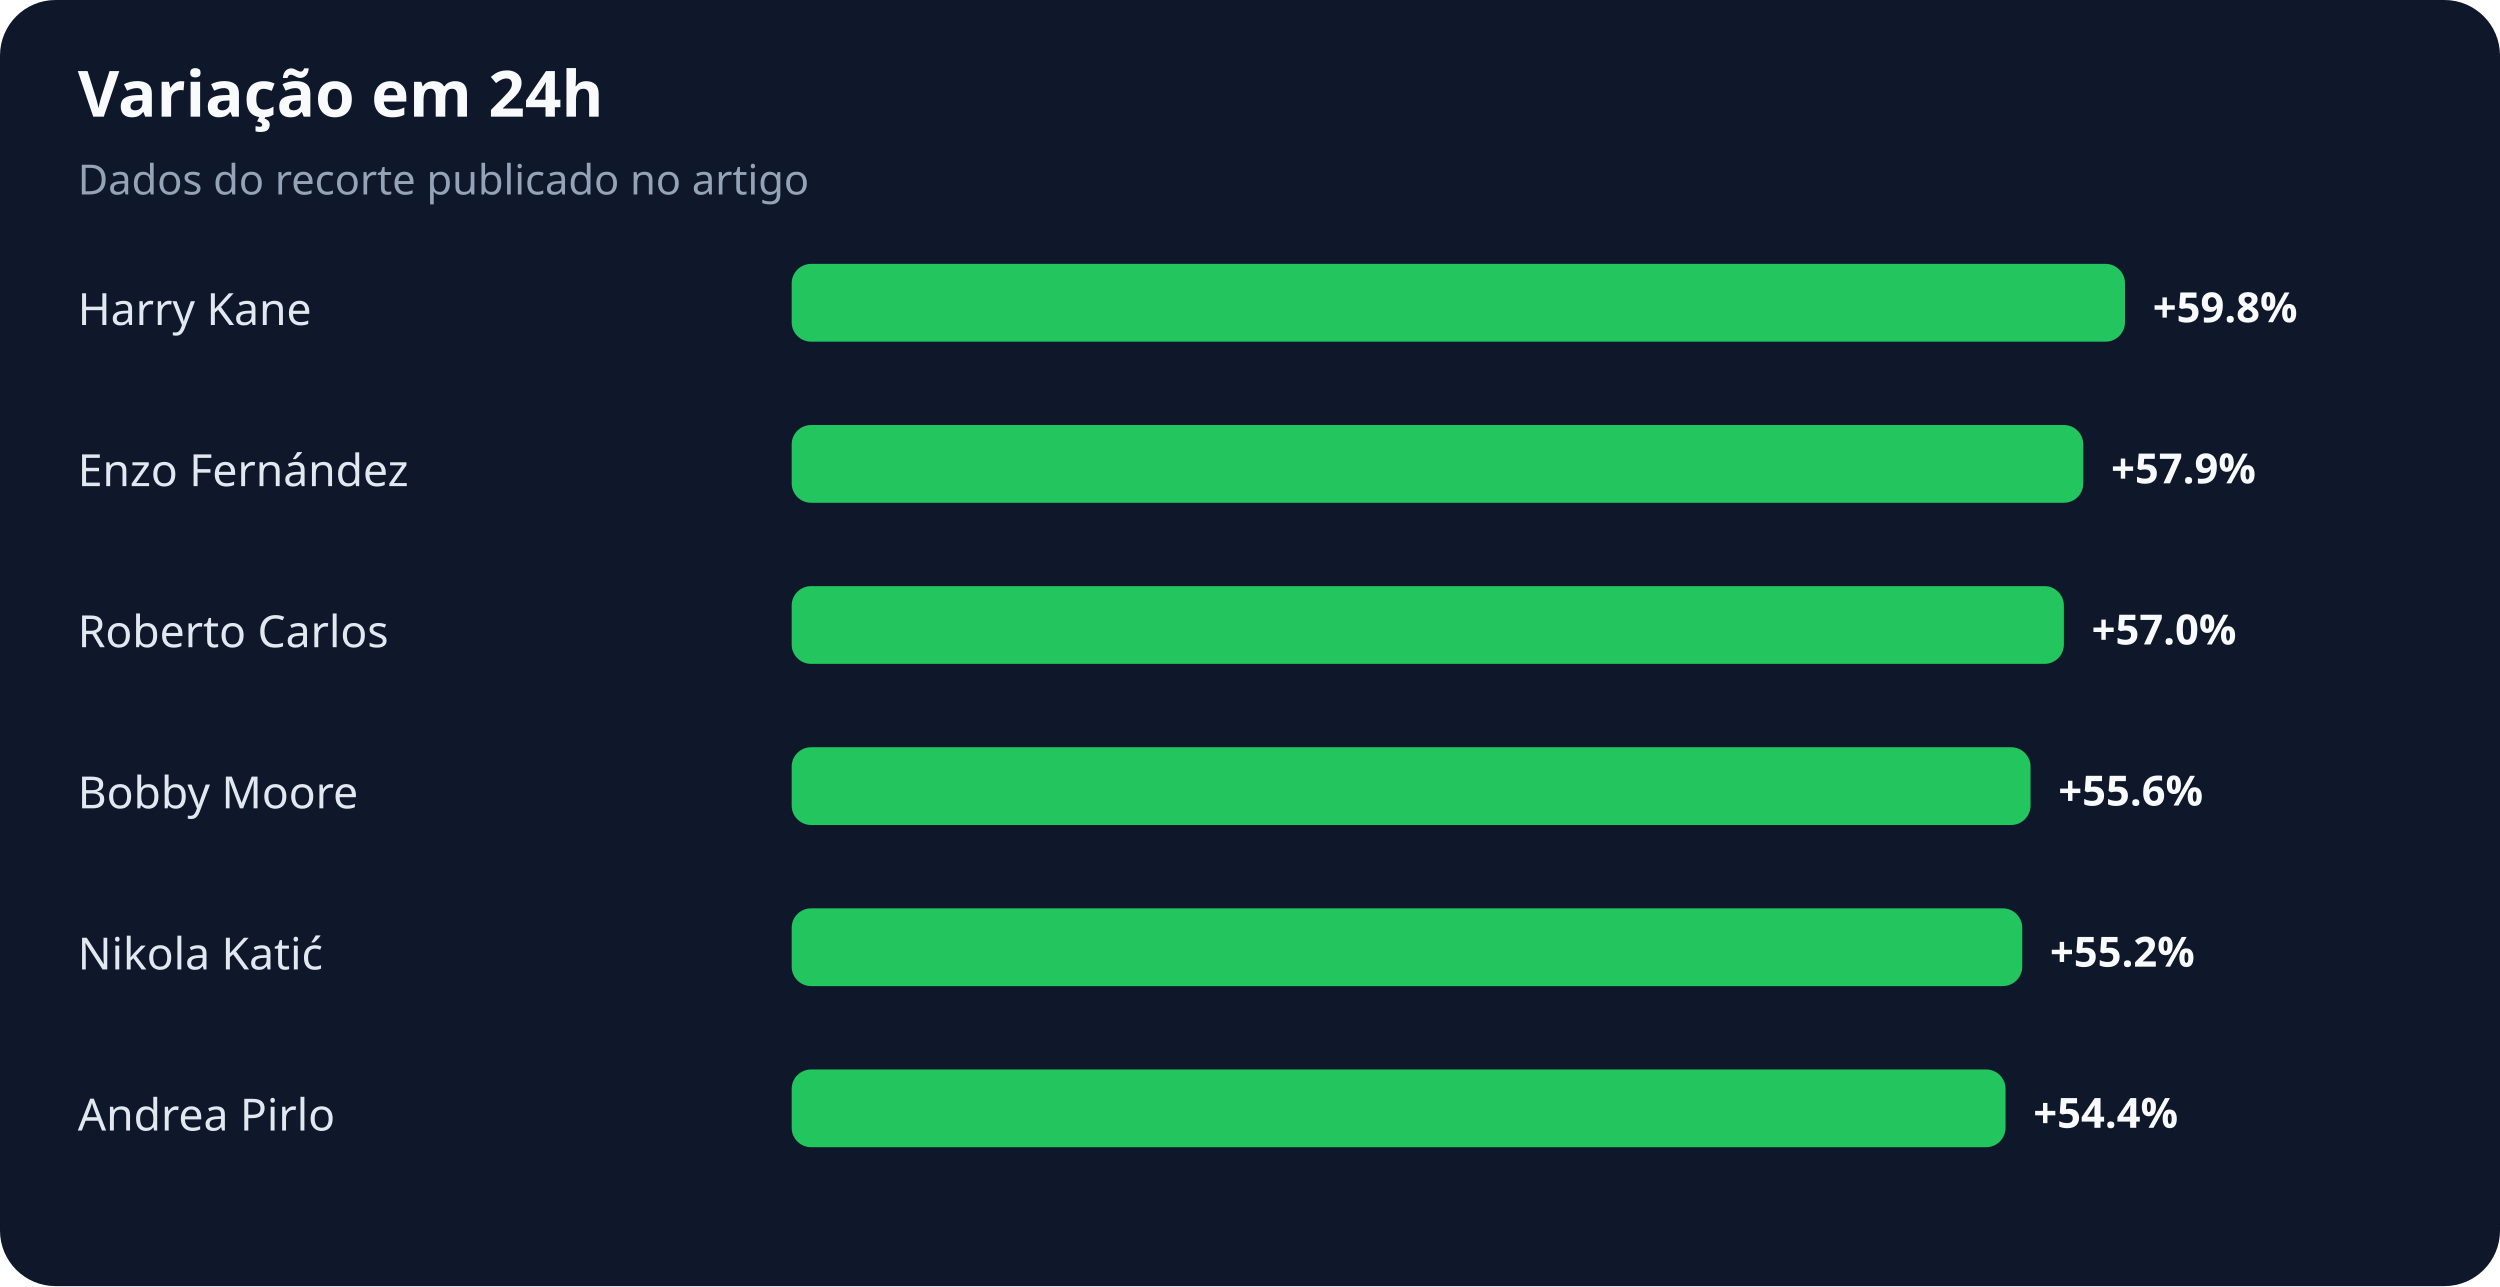
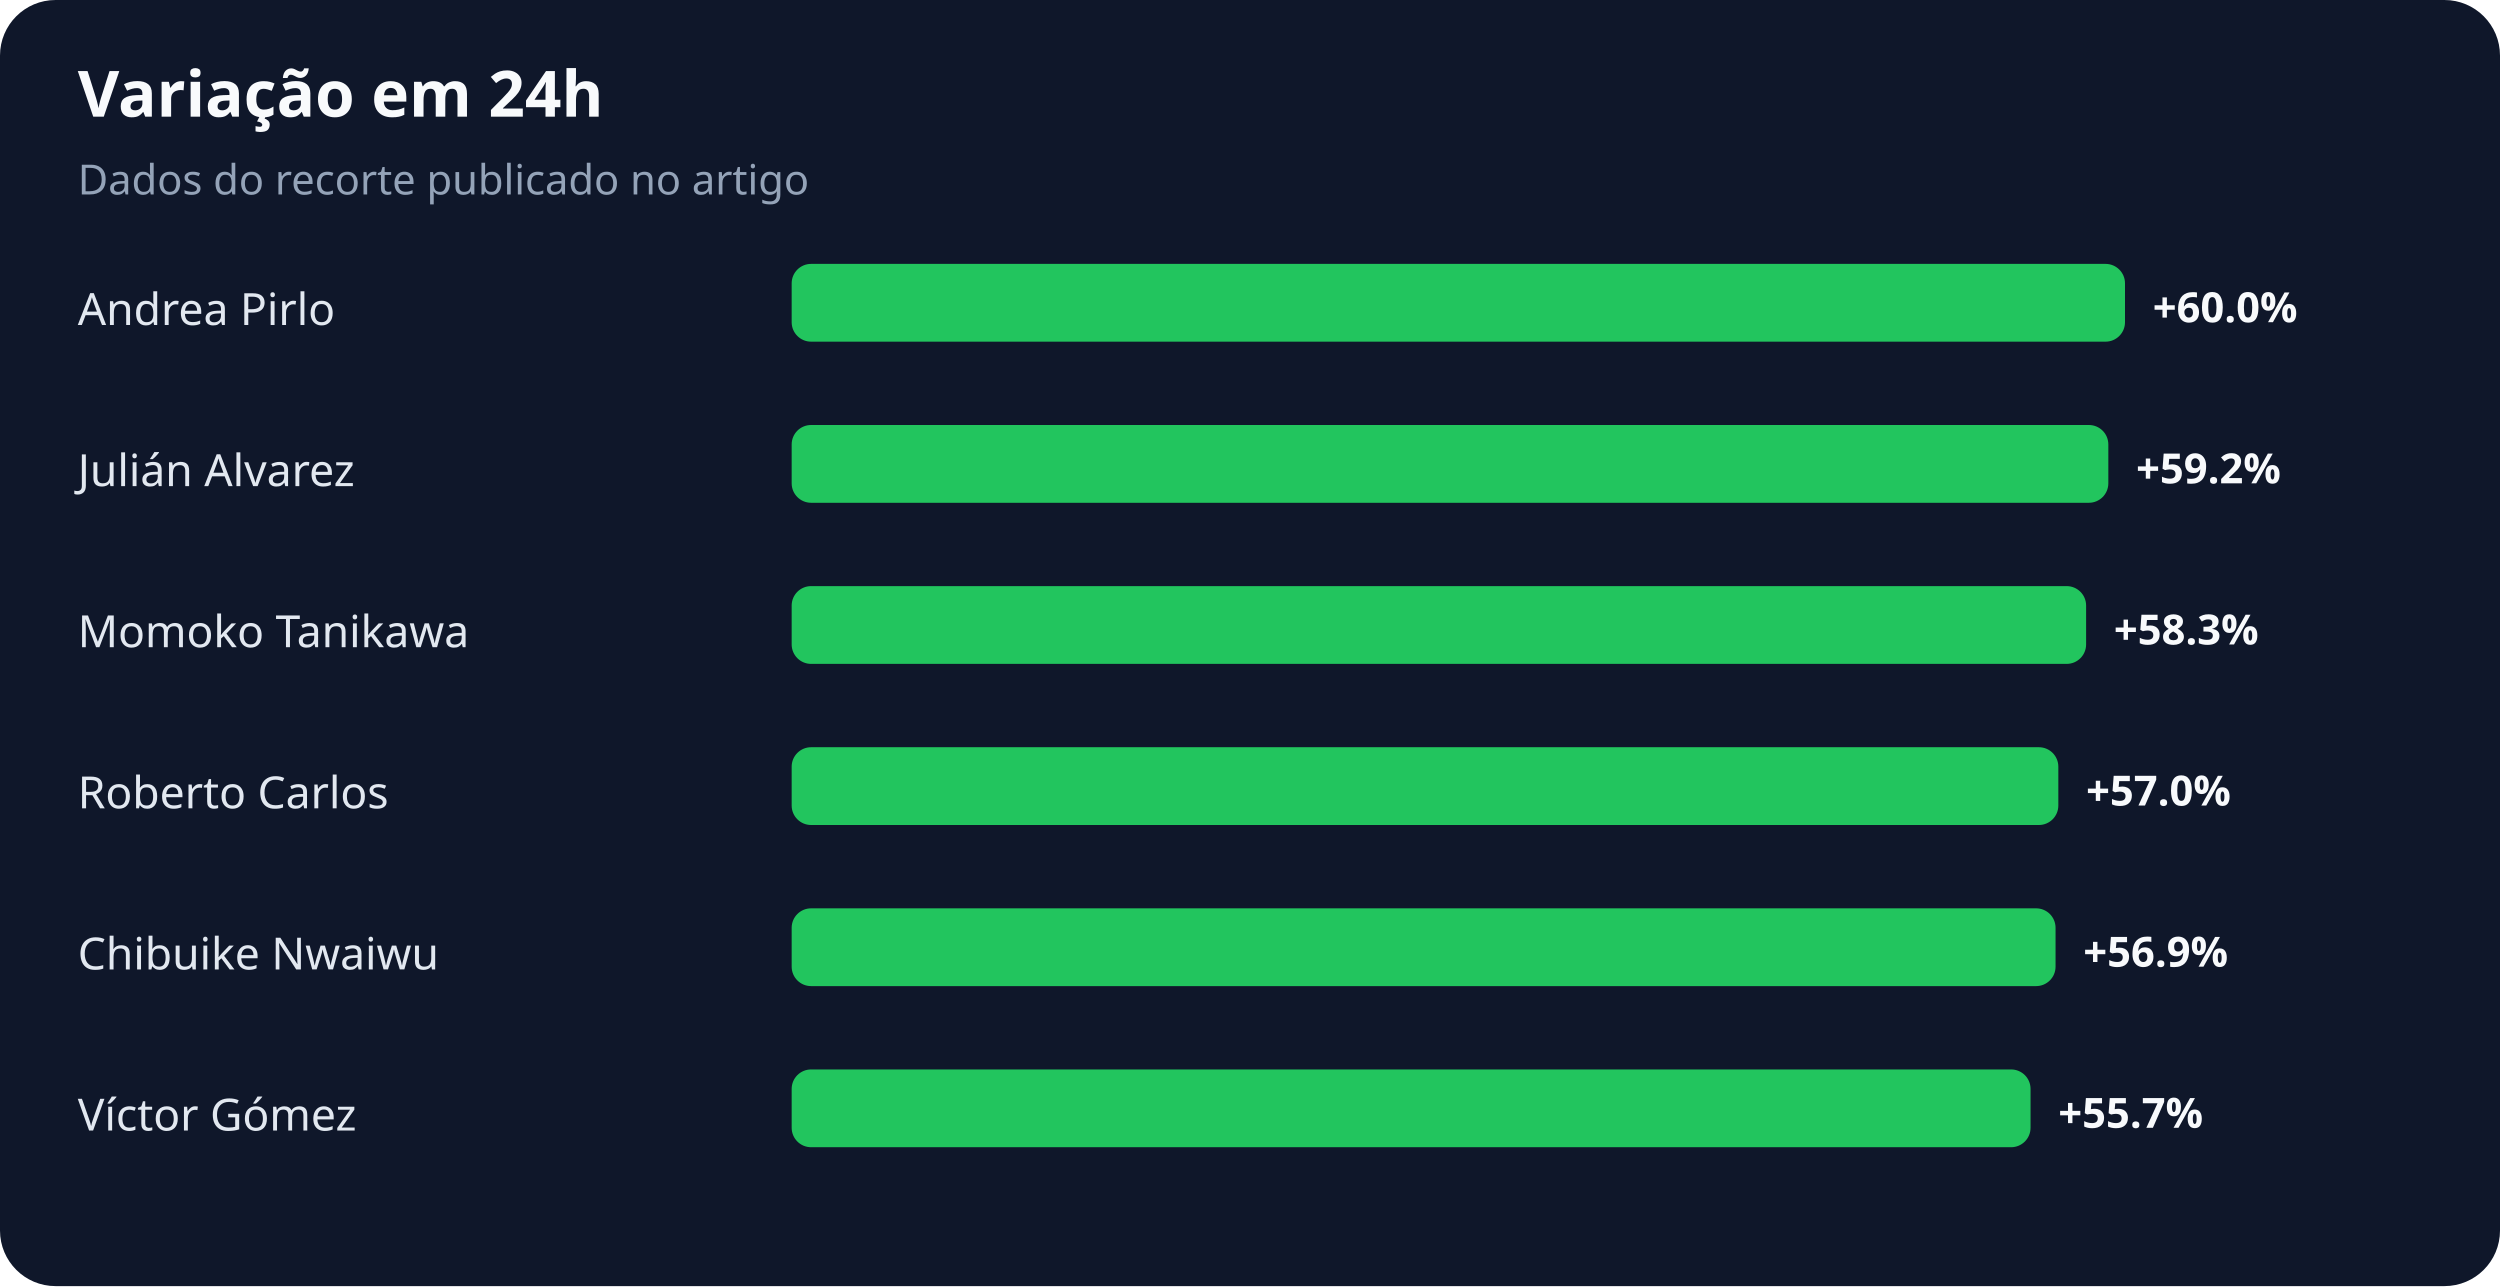
<svg xmlns="http://www.w3.org/2000/svg" width="900" height="463" viewBox="0 0 900 463" role="img" aria-labelledby="title desc">
  <rect width="100%" height="100%" rx="20" fill="#0f172a" />
  <text x="28" y="42" fill="#f8fafc" font-family="system-ui,sans-serif" font-size="23" font-weight="700">Variação em 24h</text>
  <text x="28" y="70" fill="#94a3b8" font-family="system-ui,sans-serif" font-size="15">Dados do recorte publicado no artigo</text>
-   <text x="28" y="117" fill="#e2e8f0" font-family="system-ui,sans-serif" font-size="16">Harry Kane</text>
+   <text x="28" y="117" fill="#e2e8f0" font-family="system-ui,sans-serif" font-size="16">Andrea Pirlo</text>
  <rect x="285" y="95" width="480" height="28" rx="7" fill="#22c55e" />
-   <text x="775" y="116" fill="#f8fafc" font-family="system-ui,sans-serif" font-size="15" font-weight="700">+59.8%</text>
-   <text x="28" y="175" fill="#e2e8f0" font-family="system-ui,sans-serif" font-size="16">Enzo Fernández</text>
-   <rect x="285" y="153" width="465" height="28" rx="7" fill="#22c55e" />
-   <text x="760" y="174" fill="#f8fafc" font-family="system-ui,sans-serif" font-size="15" font-weight="700">+57.9%</text>
-   <text x="28" y="233" fill="#e2e8f0" font-family="system-ui,sans-serif" font-size="16">Roberto Carlos</text>
-   <rect x="285" y="211" width="458" height="28" rx="7" fill="#22c55e" />
-   <text x="753" y="232" fill="#f8fafc" font-family="system-ui,sans-serif" font-size="15" font-weight="700">+57.0%</text>
-   <text x="28" y="291" fill="#e2e8f0" font-family="system-ui,sans-serif" font-size="16">Bobby Moore</text>
-   <rect x="285" y="269" width="446" height="28" rx="7" fill="#22c55e" />
-   <text x="741" y="290" fill="#f8fafc" font-family="system-ui,sans-serif" font-size="15" font-weight="700">+55.6%</text>
-   <text x="28" y="349" fill="#e2e8f0" font-family="system-ui,sans-serif" font-size="16">Nikola Katić</text>
-   <rect x="285" y="327" width="443" height="28" rx="7" fill="#22c55e" />
-   <text x="738" y="348" fill="#f8fafc" font-family="system-ui,sans-serif" font-size="15" font-weight="700">+55.2%</text>
-   <text x="28" y="407" fill="#e2e8f0" font-family="system-ui,sans-serif" font-size="16">Andrea Pirlo</text>
-   <rect x="285" y="385" width="437" height="28" rx="7" fill="#22c55e" />
-   <text x="732" y="406" fill="#f8fafc" font-family="system-ui,sans-serif" font-size="15" font-weight="700">+54.4%</text>
+   <text x="775" y="116" fill="#f8fafc" font-family="system-ui,sans-serif" font-size="15" font-weight="700">+60.0%</text>
+   <text x="28" y="175" fill="#e2e8f0" font-family="system-ui,sans-serif" font-size="16">Julián Alvarez</text>
+   <rect x="285" y="153" width="474" height="28" rx="7" fill="#22c55e" />
+   <text x="769" y="174" fill="#f8fafc" font-family="system-ui,sans-serif" font-size="15" font-weight="700">+59.2%</text>
+   <text x="28" y="233" fill="#e2e8f0" font-family="system-ui,sans-serif" font-size="16">Momoko Tanikawa</text>
+   <rect x="285" y="211" width="466" height="28" rx="7" fill="#22c55e" />
+   <text x="761" y="232" fill="#f8fafc" font-family="system-ui,sans-serif" font-size="15" font-weight="700">+58.3%</text>
+   <text x="28" y="291" fill="#e2e8f0" font-family="system-ui,sans-serif" font-size="16">Roberto Carlos</text>
+   <rect x="285" y="269" width="456" height="28" rx="7" fill="#22c55e" />
+   <text x="751" y="290" fill="#f8fafc" font-family="system-ui,sans-serif" font-size="15" font-weight="700">+57.0%</text>
+   <text x="28" y="349" fill="#e2e8f0" font-family="system-ui,sans-serif" font-size="16">Chibuike Nwaiwu</text>
+   <rect x="285" y="327" width="455" height="28" rx="7" fill="#22c55e" />
+   <text x="750" y="348" fill="#f8fafc" font-family="system-ui,sans-serif" font-size="15" font-weight="700">+56.9%</text>
+   <text x="28" y="407" fill="#e2e8f0" font-family="system-ui,sans-serif" font-size="16">Víctor Gómez</text>
+   <rect x="285" y="385" width="446" height="28" rx="7" fill="#22c55e" />
+   <text x="741" y="406" fill="#f8fafc" font-family="system-ui,sans-serif" font-size="15" font-weight="700">+55.7%</text>
</svg>
